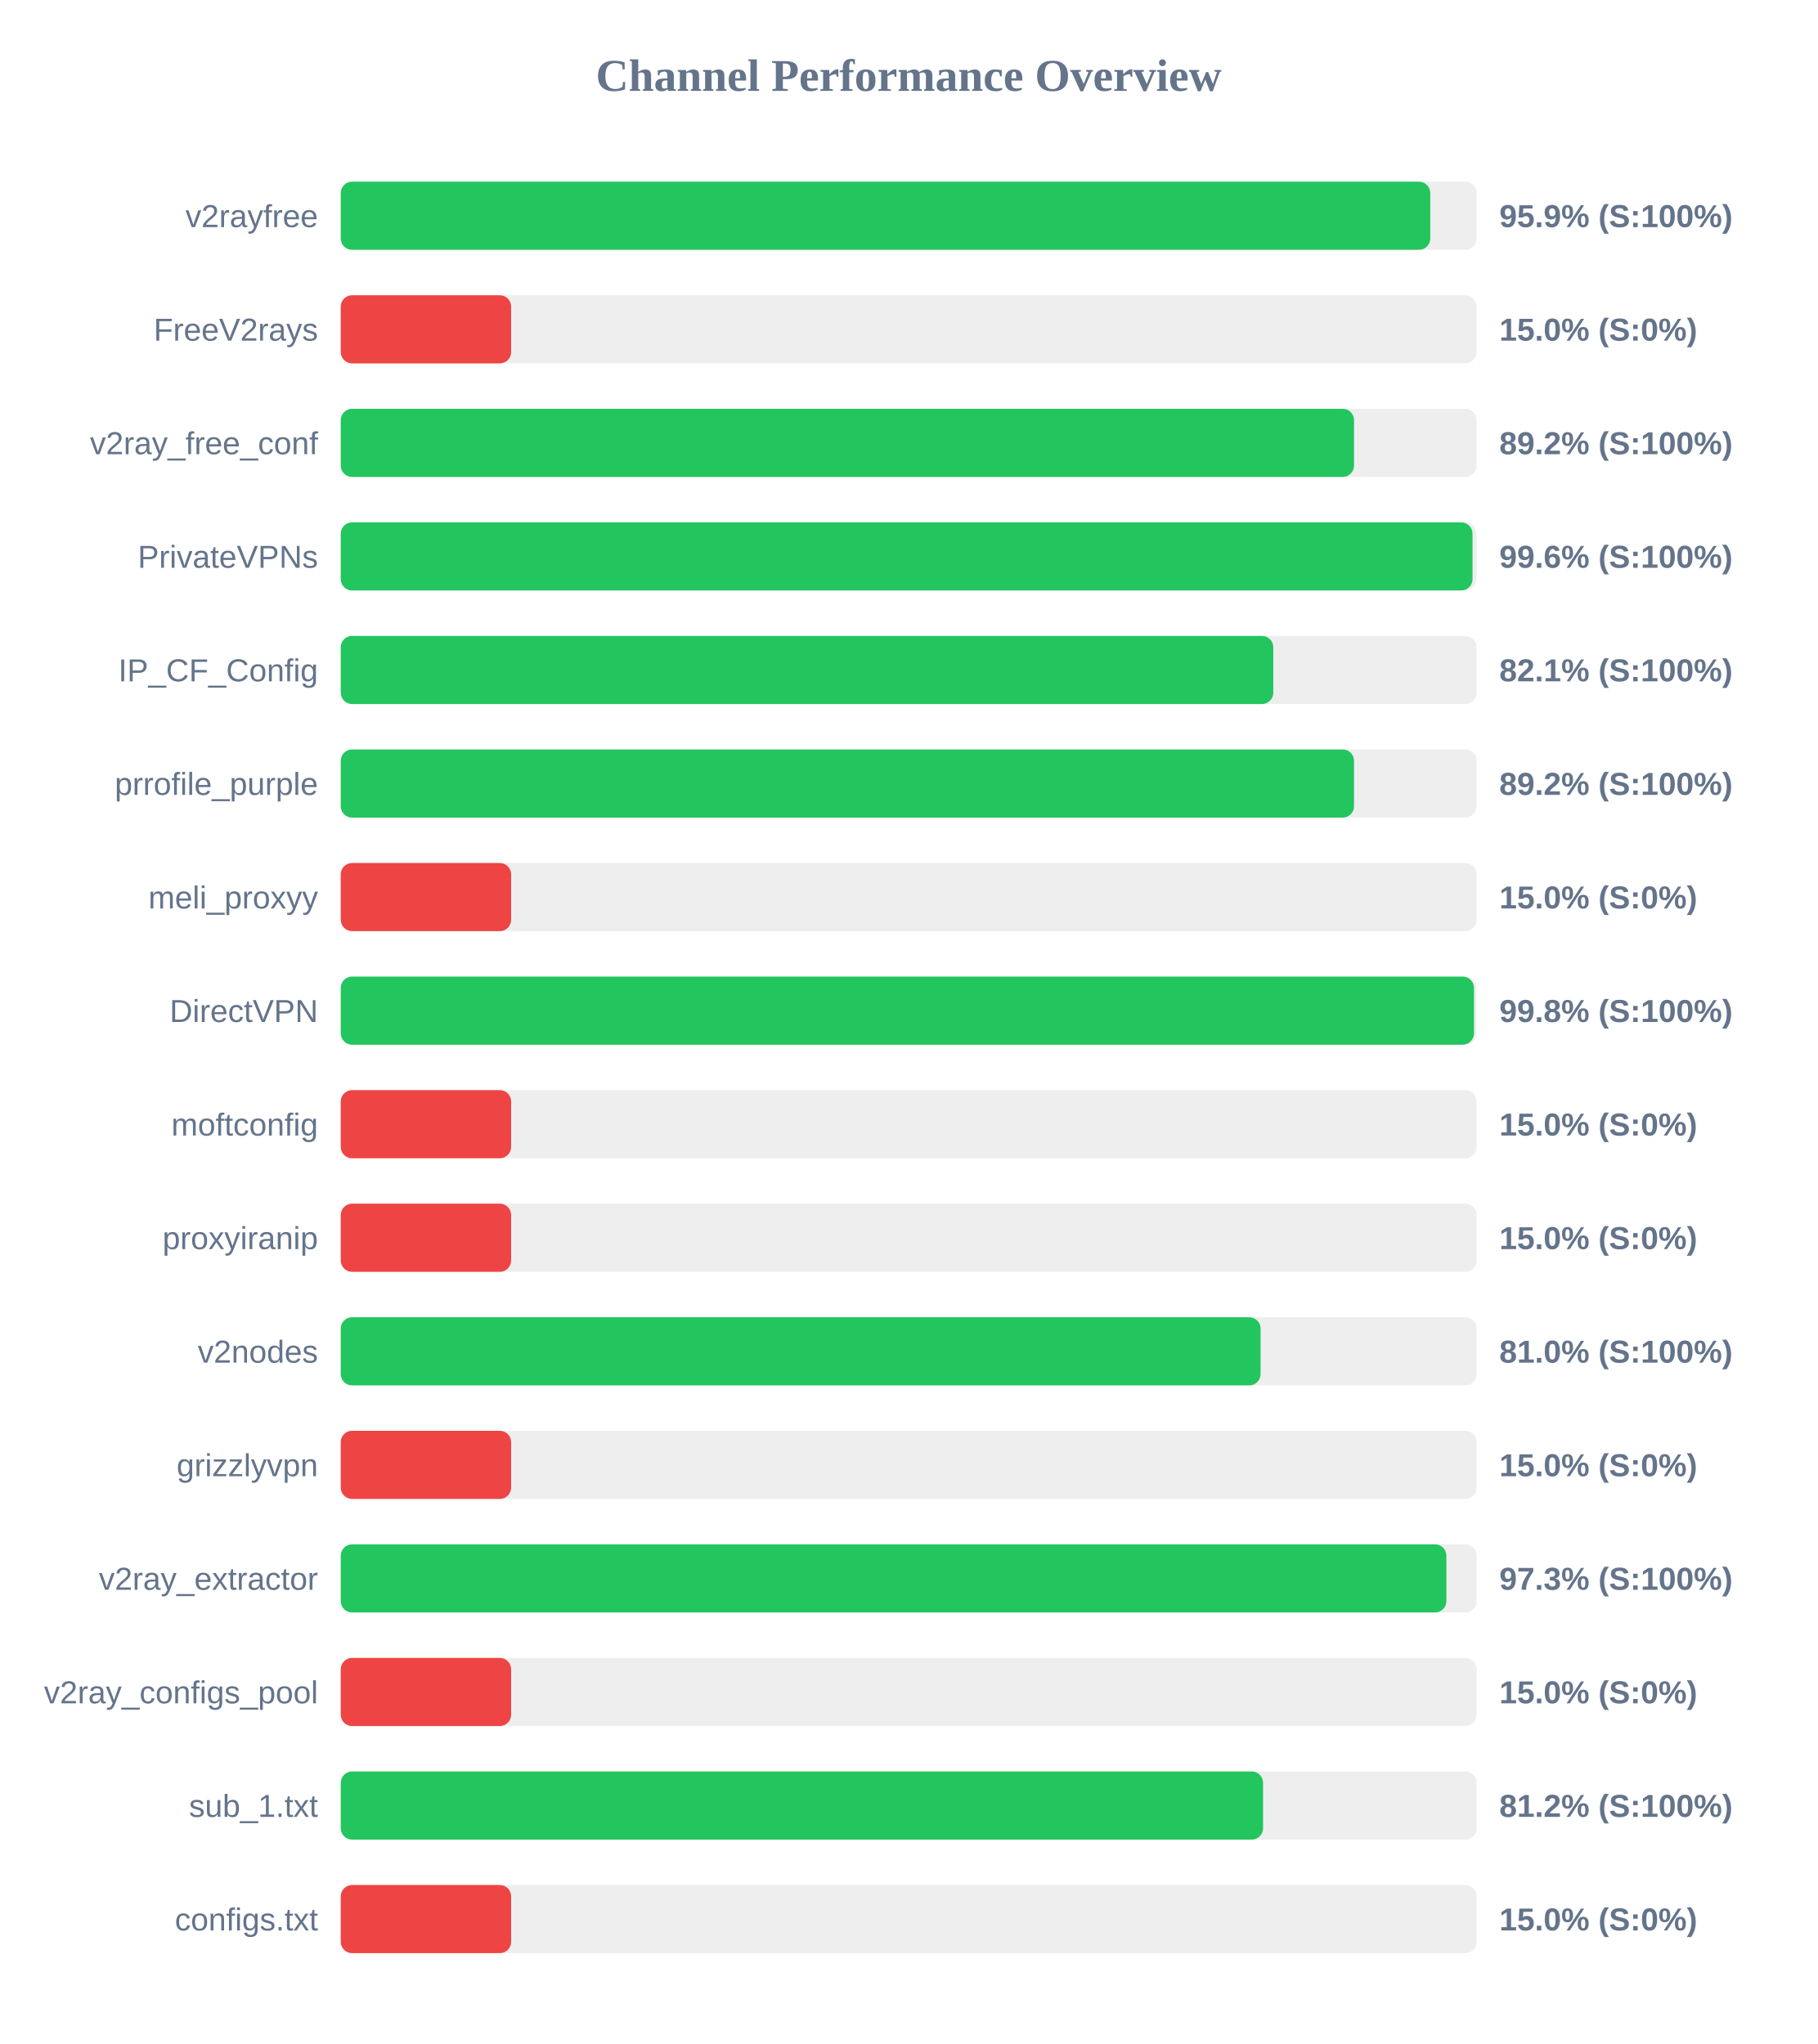
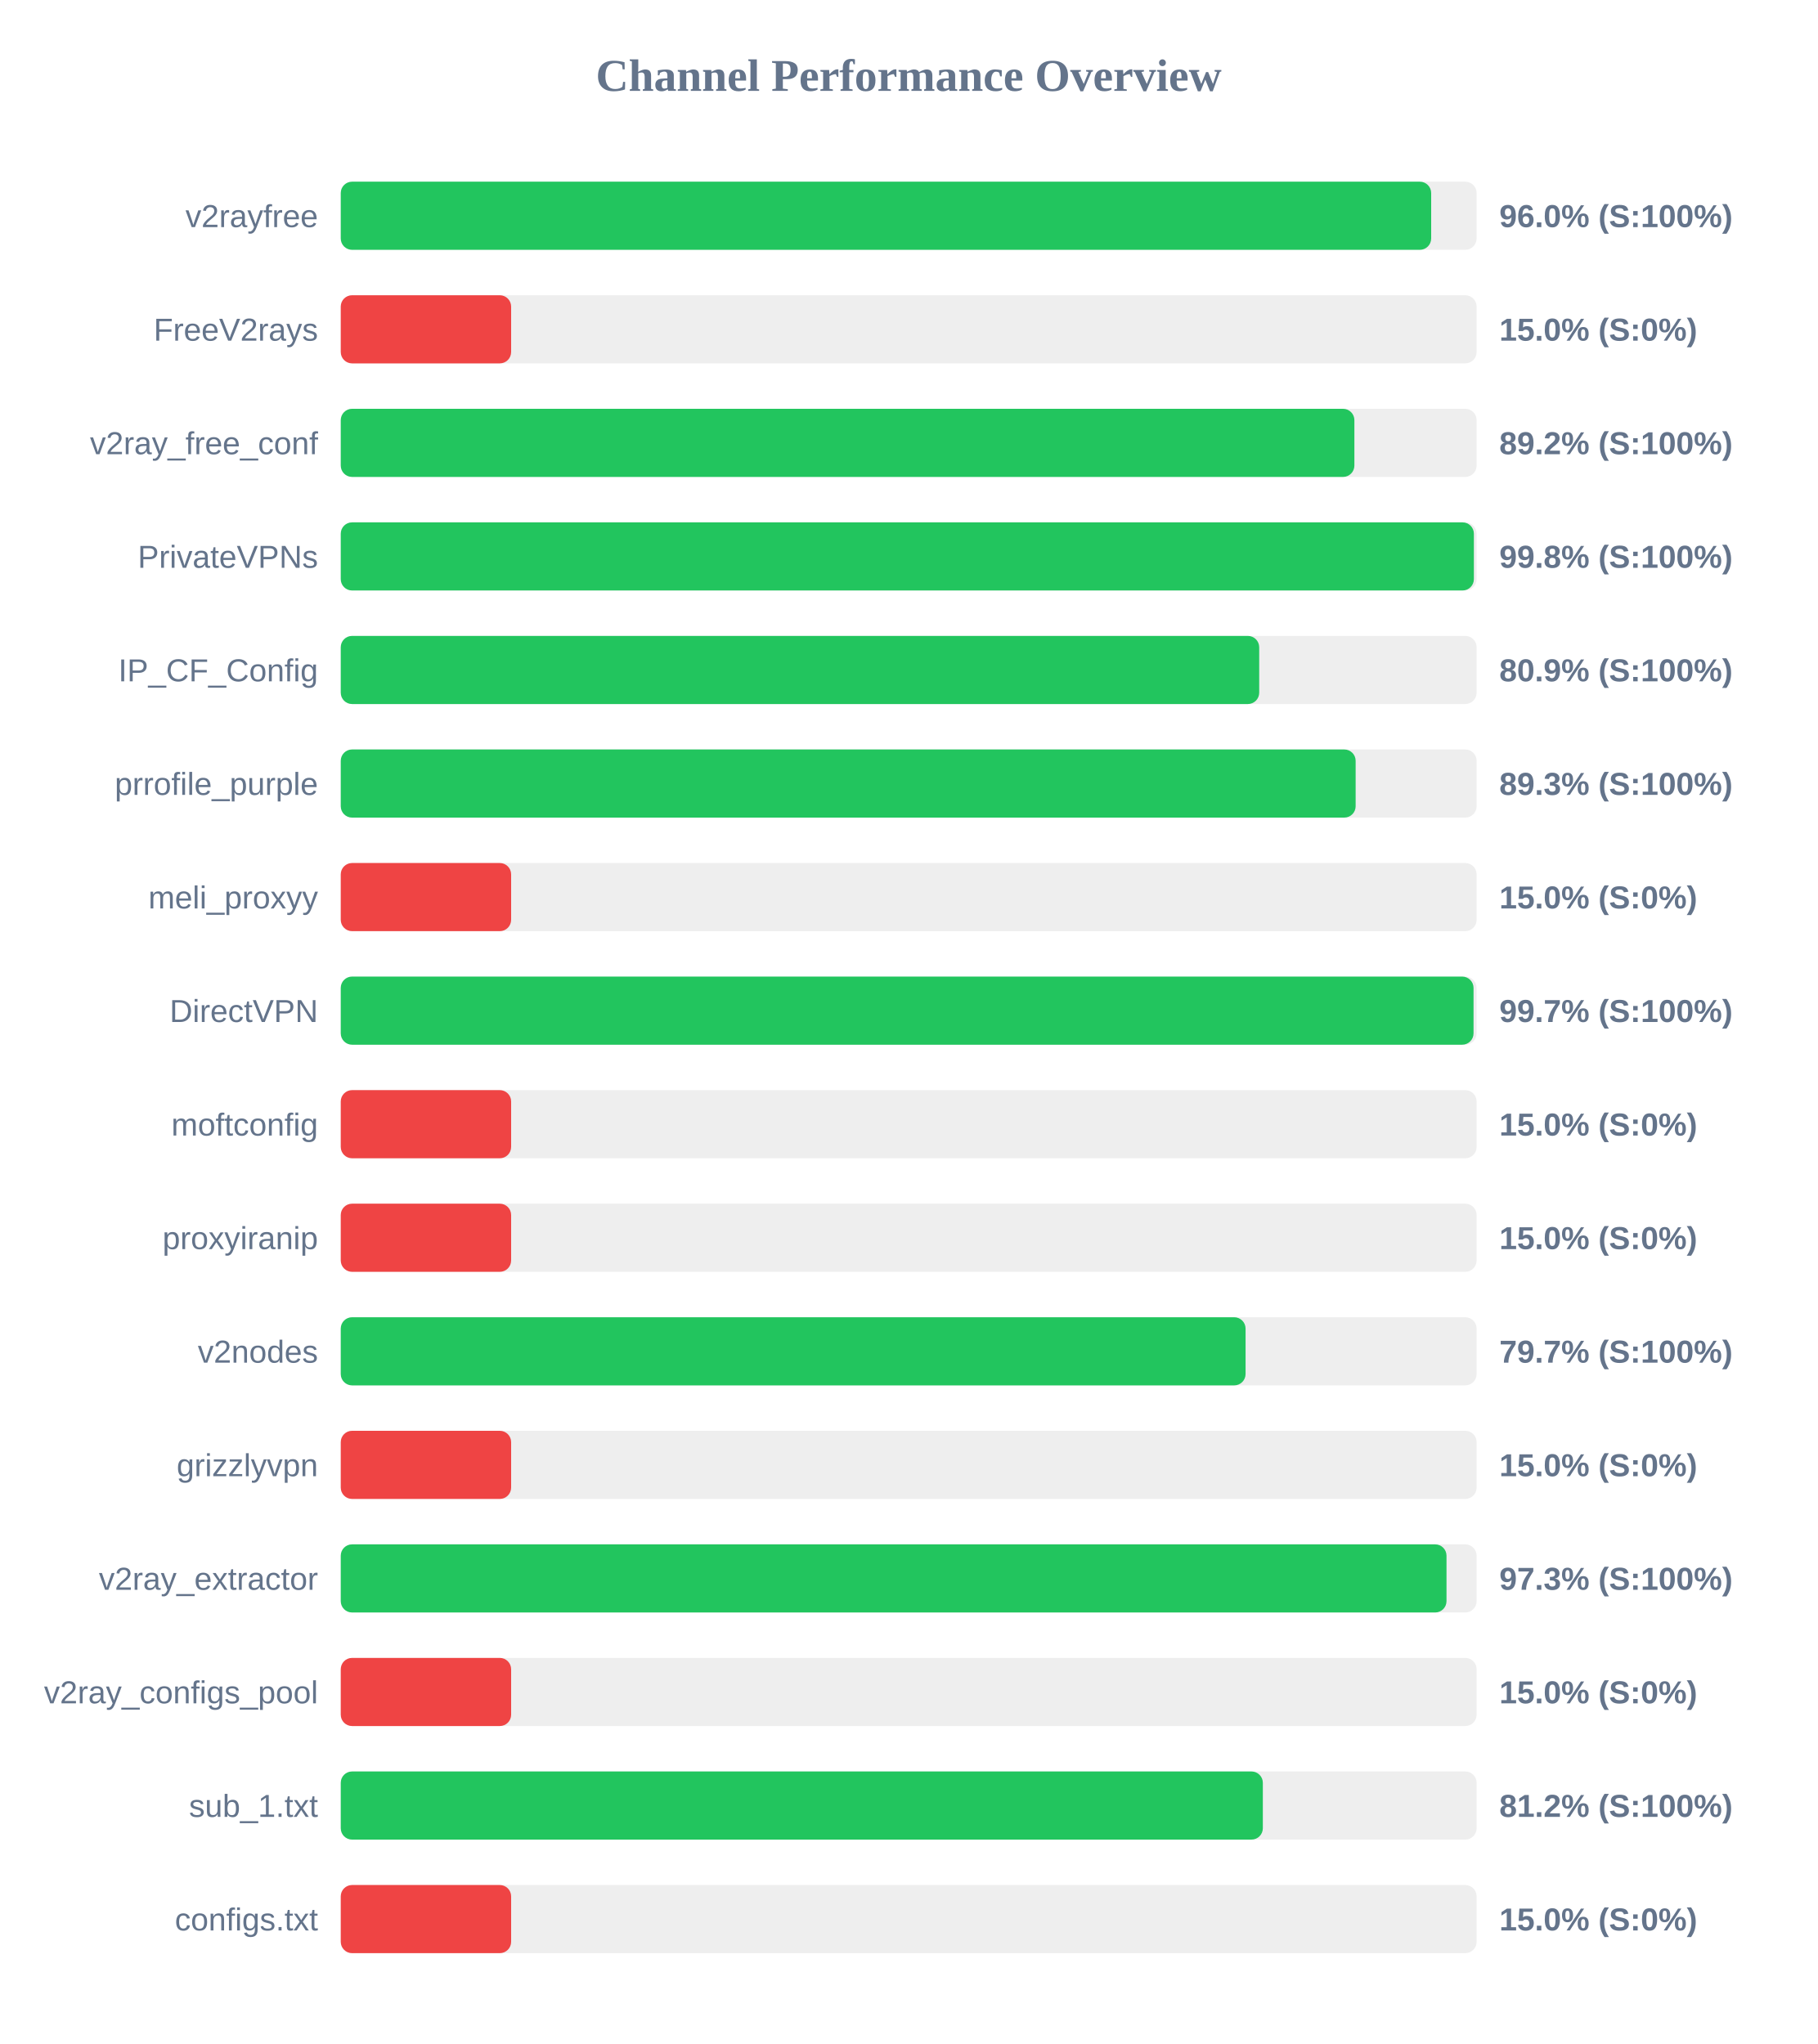
<svg xmlns="http://www.w3.org/2000/svg" width="800" height="900" version="1.1">
  <style>
        .row { font: 14px Arial; fill: #64748b; }
        .score { font: bold 14px Arial; fill: #64748b; }
    </style>
  <text x="400" y="40" text-anchor="middle" font-size="20px" font-weight="bold" fill="#64748b">Channel Performance Overview</text>
  <rect x="150" y="80" width="500" height="30" fill="#eee" rx="5" />
-   <rect x="150" y="80" width="479.6" height="30" fill="#22c55e" rx="5" />
+   <rect x="150" y="80" width="480.0" height="30" fill="#22c55e" rx="5" />
  <text x="140" y="100" text-anchor="end" class="row">v2rayfree</text>
-   <text x="660" y="100" text-anchor="start" class="score">95.9% (S:100%)</text>
+   <text x="660" y="100" text-anchor="start" class="score">96.0% (S:100%)</text>
  <rect x="150" y="130" width="500" height="30" fill="#eee" rx="5" />
  <rect x="150" y="130" width="75.0" height="30" fill="#ef4444" rx="5" />
  <text x="140" y="150" text-anchor="end" class="row">FreeV2rays</text>
  <text x="660" y="150" text-anchor="start" class="score">15.0% (S:0%)</text>
  <rect x="150" y="180" width="500" height="30" fill="#eee" rx="5" />
-   <rect x="150" y="180" width="446.05" height="30" fill="#22c55e" rx="5" />
+   <rect x="150" y="180" width="446.2" height="30" fill="#22c55e" rx="5" />
  <text x="140" y="200" text-anchor="end" class="row">v2ray_free_conf</text>
  <text x="660" y="200" text-anchor="start" class="score">89.2% (S:100%)</text>
  <rect x="150" y="230" width="500" height="30" fill="#eee" rx="5" />
-   <rect x="150" y="230" width="498.2" height="30" fill="#22c55e" rx="5" />
+   <rect x="150" y="230" width="498.8" height="30" fill="#22c55e" rx="5" />
  <text x="140" y="250" text-anchor="end" class="row">PrivateVPNs</text>
-   <text x="660" y="250" text-anchor="start" class="score">99.6% (S:100%)</text>
+   <text x="660" y="250" text-anchor="start" class="score">99.8% (S:100%)</text>
  <rect x="150" y="280" width="500" height="30" fill="#eee" rx="5" />
-   <rect x="150" y="280" width="410.5" height="30" fill="#22c55e" rx="5" />
+   <rect x="150" y="280" width="404.3" height="30" fill="#22c55e" rx="5" />
  <text x="140" y="300" text-anchor="end" class="row">IP_CF_Config</text>
-   <text x="660" y="300" text-anchor="start" class="score">82.1% (S:100%)</text>
+   <text x="660" y="300" text-anchor="start" class="score">80.9% (S:100%)</text>
  <rect x="150" y="330" width="500" height="30" fill="#eee" rx="5" />
-   <rect x="150" y="330" width="446.05" height="30" fill="#22c55e" rx="5" />
+   <rect x="150" y="330" width="446.75" height="30" fill="#22c55e" rx="5" />
  <text x="140" y="350" text-anchor="end" class="row">prrofile_purple</text>
-   <text x="660" y="350" text-anchor="start" class="score">89.2% (S:100%)</text>
+   <text x="660" y="350" text-anchor="start" class="score">89.3% (S:100%)</text>
  <rect x="150" y="380" width="500" height="30" fill="#eee" rx="5" />
  <rect x="150" y="380" width="75.0" height="30" fill="#ef4444" rx="5" />
  <text x="140" y="400" text-anchor="end" class="row">meli_proxyy</text>
  <text x="660" y="400" text-anchor="start" class="score">15.0% (S:0%)</text>
  <rect x="150" y="430" width="500" height="30" fill="#eee" rx="5" />
-   <rect x="150" y="430" width="498.85" height="30" fill="#22c55e" rx="5" />
+   <rect x="150" y="430" width="498.65" height="30" fill="#22c55e" rx="5" />
  <text x="140" y="450" text-anchor="end" class="row">DirectVPN</text>
-   <text x="660" y="450" text-anchor="start" class="score">99.8% (S:100%)</text>
+   <text x="660" y="450" text-anchor="start" class="score">99.7% (S:100%)</text>
  <rect x="150" y="480" width="500" height="30" fill="#eee" rx="5" />
  <rect x="150" y="480" width="75.0" height="30" fill="#ef4444" rx="5" />
  <text x="140" y="500" text-anchor="end" class="row">moftconfig</text>
  <text x="660" y="500" text-anchor="start" class="score">15.0% (S:0%)</text>
  <rect x="150" y="530" width="500" height="30" fill="#eee" rx="5" />
  <rect x="150" y="530" width="75.0" height="30" fill="#ef4444" rx="5" />
  <text x="140" y="550" text-anchor="end" class="row">proxyiranip</text>
  <text x="660" y="550" text-anchor="start" class="score">15.0% (S:0%)</text>
  <rect x="150" y="580" width="500" height="30" fill="#eee" rx="5" />
-   <rect x="150" y="580" width="404.9" height="30" fill="#22c55e" rx="5" />
+   <rect x="150" y="580" width="398.3" height="30" fill="#22c55e" rx="5" />
  <text x="140" y="600" text-anchor="end" class="row">v2nodes</text>
-   <text x="660" y="600" text-anchor="start" class="score">81.0% (S:100%)</text>
+   <text x="660" y="600" text-anchor="start" class="score">79.7% (S:100%)</text>
  <rect x="150" y="630" width="500" height="30" fill="#eee" rx="5" />
  <rect x="150" y="630" width="75.0" height="30" fill="#ef4444" rx="5" />
  <text x="140" y="650" text-anchor="end" class="row">grizzlyvpn</text>
  <text x="660" y="650" text-anchor="start" class="score">15.0% (S:0%)</text>
  <rect x="150" y="680" width="500" height="30" fill="#eee" rx="5" />
-   <rect x="150" y="680" width="486.7" height="30" fill="#22c55e" rx="5" />
+   <rect x="150" y="680" width="486.75" height="30" fill="#22c55e" rx="5" />
  <text x="140" y="700" text-anchor="end" class="row">v2ray_extractor</text>
  <text x="660" y="700" text-anchor="start" class="score">97.3% (S:100%)</text>
  <rect x="150" y="730" width="500" height="30" fill="#eee" rx="5" />
  <rect x="150" y="730" width="75.0" height="30" fill="#ef4444" rx="5" />
  <text x="140" y="750" text-anchor="end" class="row">v2ray_configs_pool</text>
  <text x="660" y="750" text-anchor="start" class="score">15.0% (S:0%)</text>
  <rect x="150" y="780" width="500" height="30" fill="#eee" rx="5" />
-   <rect x="150" y="780" width="406.0" height="30" fill="#22c55e" rx="5" />
+   <rect x="150" y="780" width="405.9" height="30" fill="#22c55e" rx="5" />
  <text x="140" y="800" text-anchor="end" class="row">sub_1.txt</text>
  <text x="660" y="800" text-anchor="start" class="score">81.2% (S:100%)</text>
  <rect x="150" y="830" width="500" height="30" fill="#eee" rx="5" />
  <rect x="150" y="830" width="75.0" height="30" fill="#ef4444" rx="5" />
  <text x="140" y="850" text-anchor="end" class="row">configs.txt</text>
  <text x="660" y="850" text-anchor="start" class="score">15.0% (S:0%)</text>
</svg>
